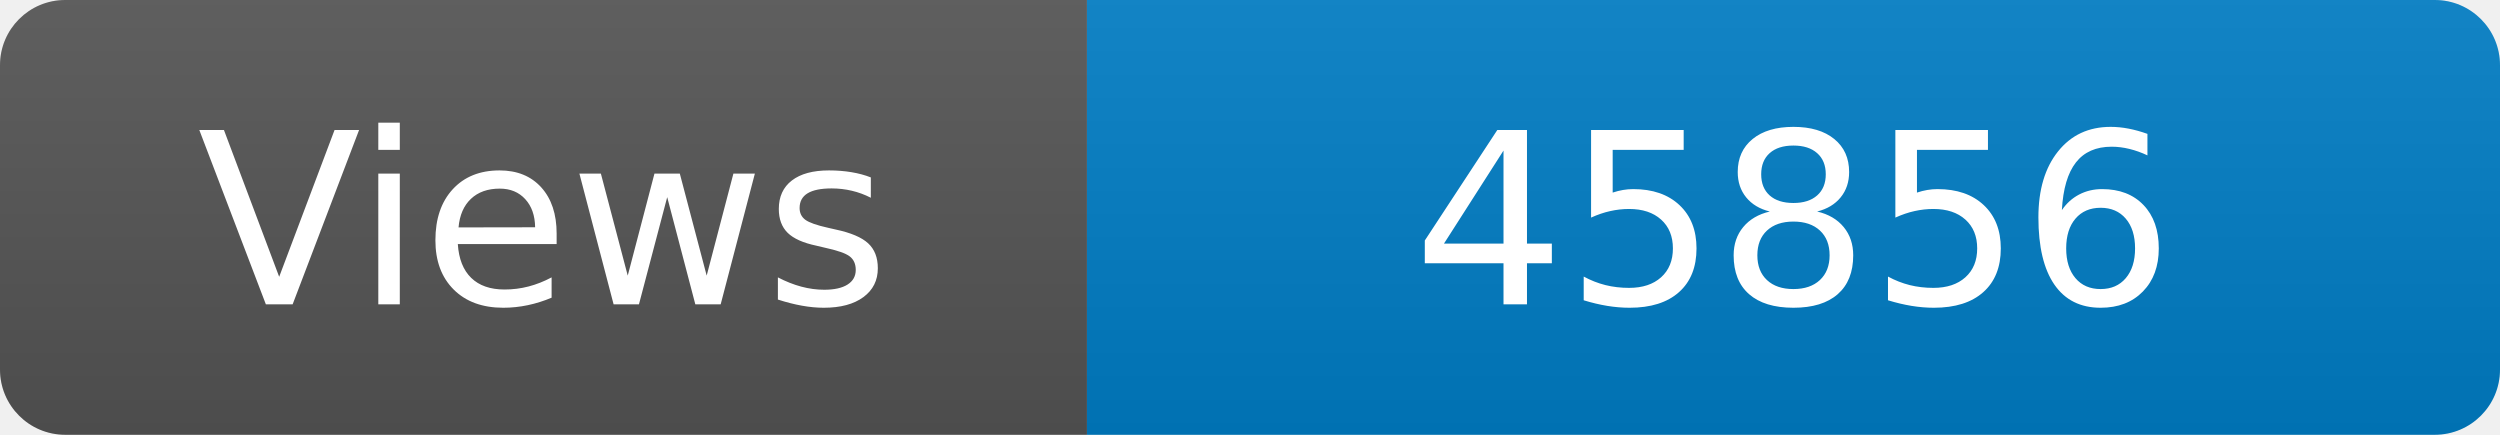
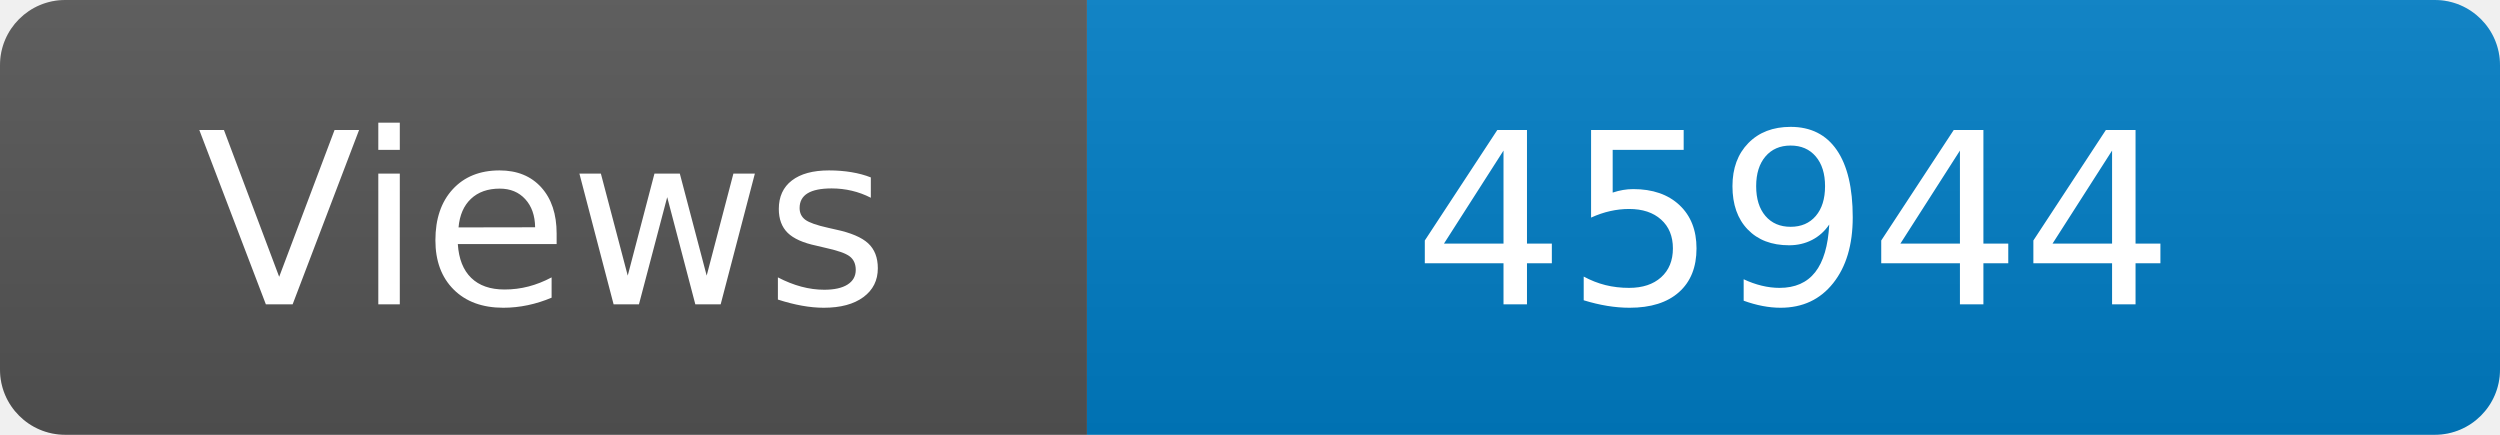
<svg xmlns="http://www.w3.org/2000/svg" width="115" height="20" role="img" aria-label="Maintained?: yes">
  <linearGradient id="s" x2="0" y2="100%">
    <stop offset="0" stop-color="#bbb" stop-opacity=".1" />
    <stop offset="1" stop-opacity=".1" />
  </linearGradient>
  <clipPath id="r">
    <rect width="115" height="20" rx="3" fill="#fff" />
  </clipPath>
  <g clip-path="url(#r)">
    <rect width="50" height="20" fill="#555" />
    <rect x="50" width="160" height="20" fill="#007ec6" />
    <rect width="115" height="20" fill="url(#s)" />
  </g>
  <g fill="#fff" text-anchor="middle" font-family="Verdana,Geneva,DejaVu Sans,sans-serif" font-size="110">
    <text x="250" y="140" transform="scale(.1)" fill="#fff">Views</text>
-     <text x="825" y="140" transform="scale(.1)" fill="#fff">45856</text>
+     <text x="825" y="140" transform="scale(.1)" fill="#fff">45944</text>
  </g>
</svg>
